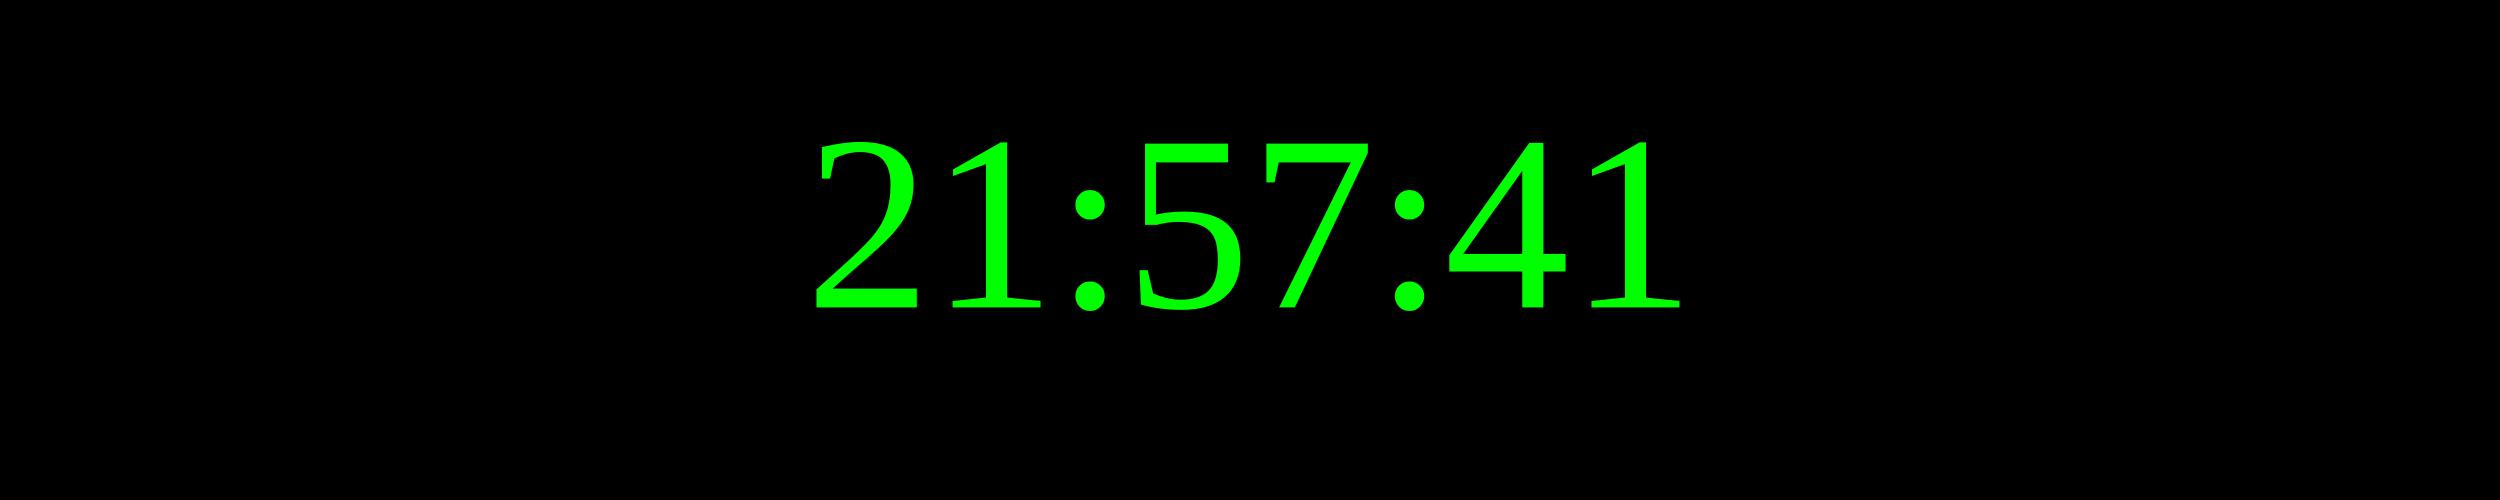
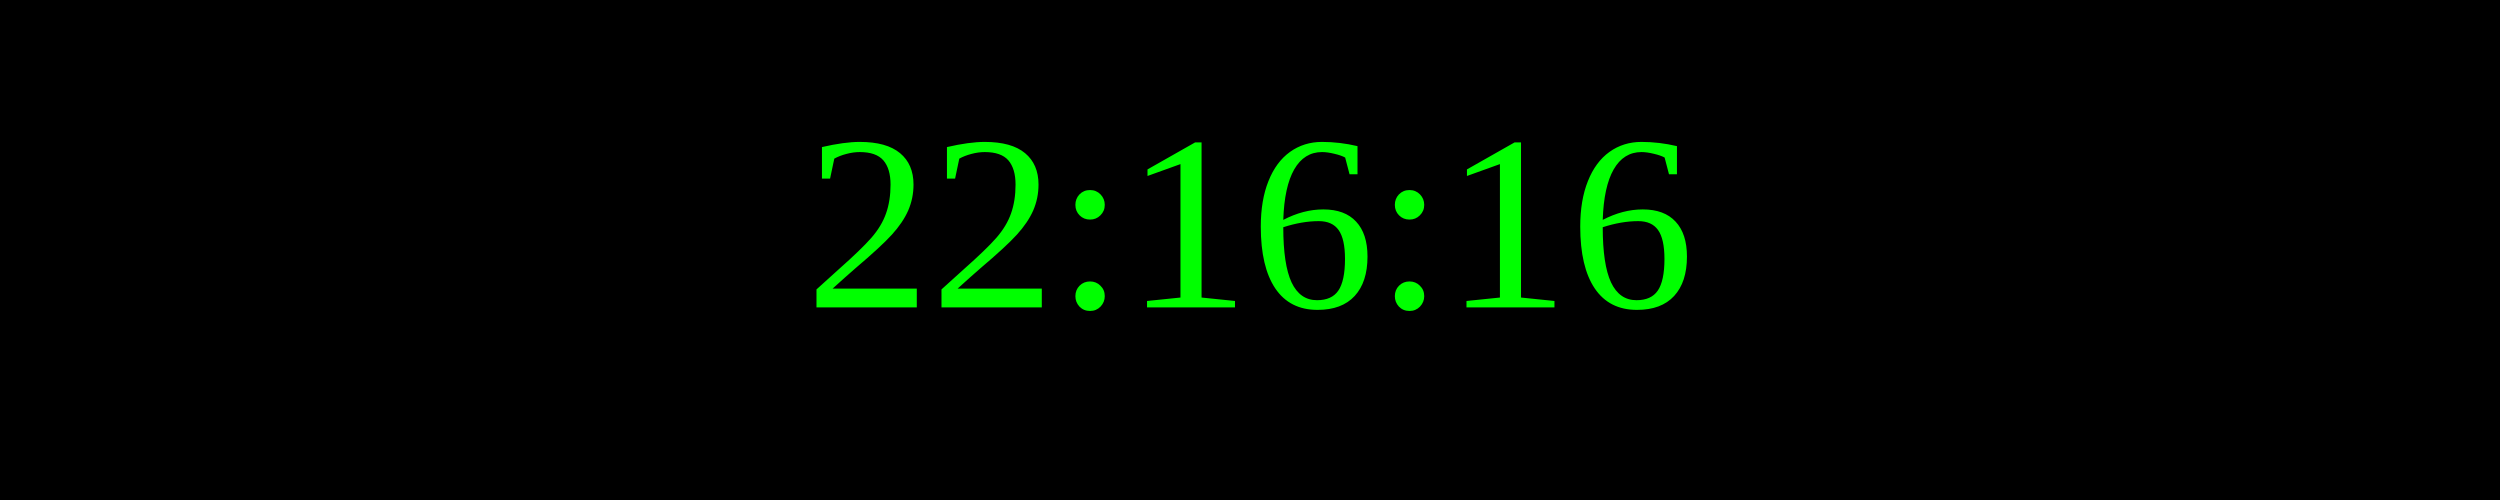
<svg xmlns="http://www.w3.org/2000/svg" width="250" height="50">
  <rect width="100%" height="100%" fill="black" />
  <text x="50%" y="50%" font-size="25" fill="lime" text-anchor="middle" dominant-baseline="middle">
- 21:57:41
+ 22:16:16
</text>
</svg>
